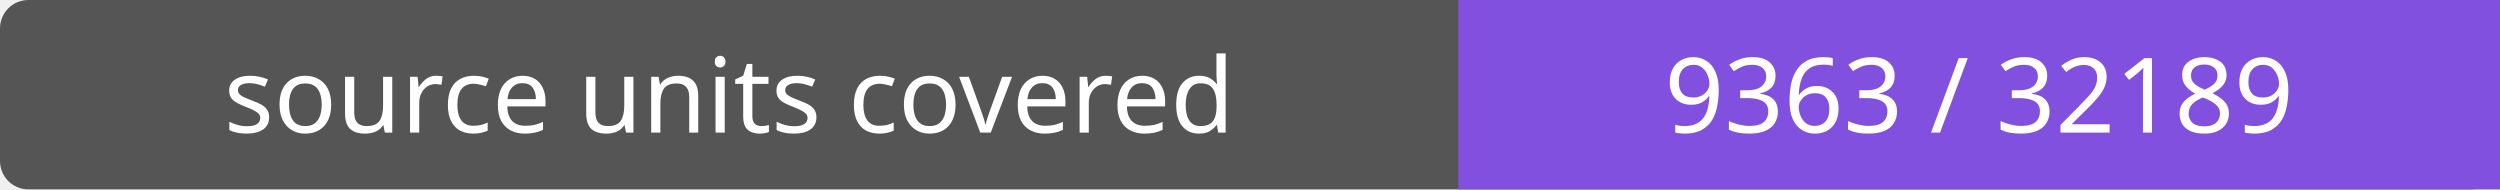
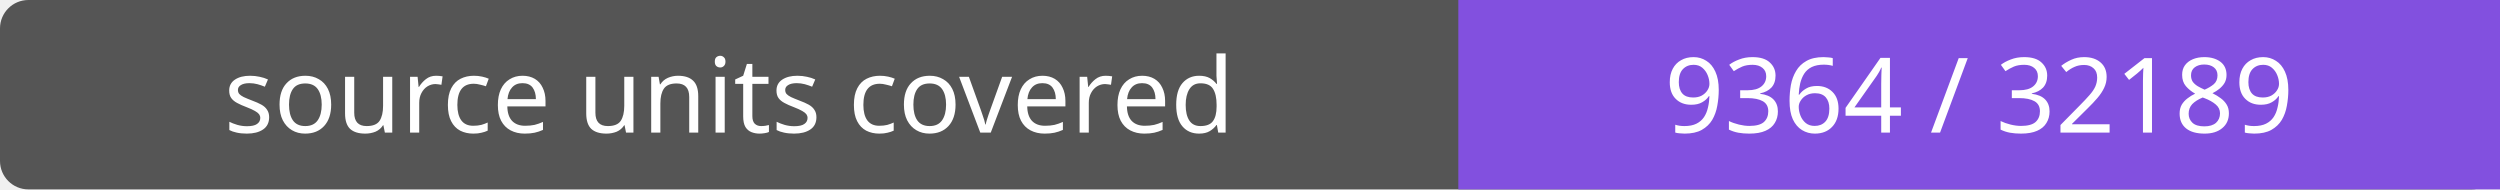
- <svg xmlns="http://www.w3.org/2000/svg" width="264" height="20" role="img" aria-label="source units covered: 9363 / 32189">
+ <svg xmlns="http://www.w3.org/2000/svg" width="264" height="20" role="img" aria-label="source units covered: 9364 / 32189">
  <rect width="264" height="20" rx="3" fill="#555" />
  <path fill="#8250df" d="M154 0h110v20H154z" />
  <g fill="#fff" text-anchor="middle" font-family="Verdana,sans-serif" font-size="11">
    <text x="77.0" y="14">source units covered</text>
-     <text x="209.0" y="14">9363 / 32189</text>
+     <text x="209.0" y="14">9364 / 32189</text>
  </g>
</svg>
